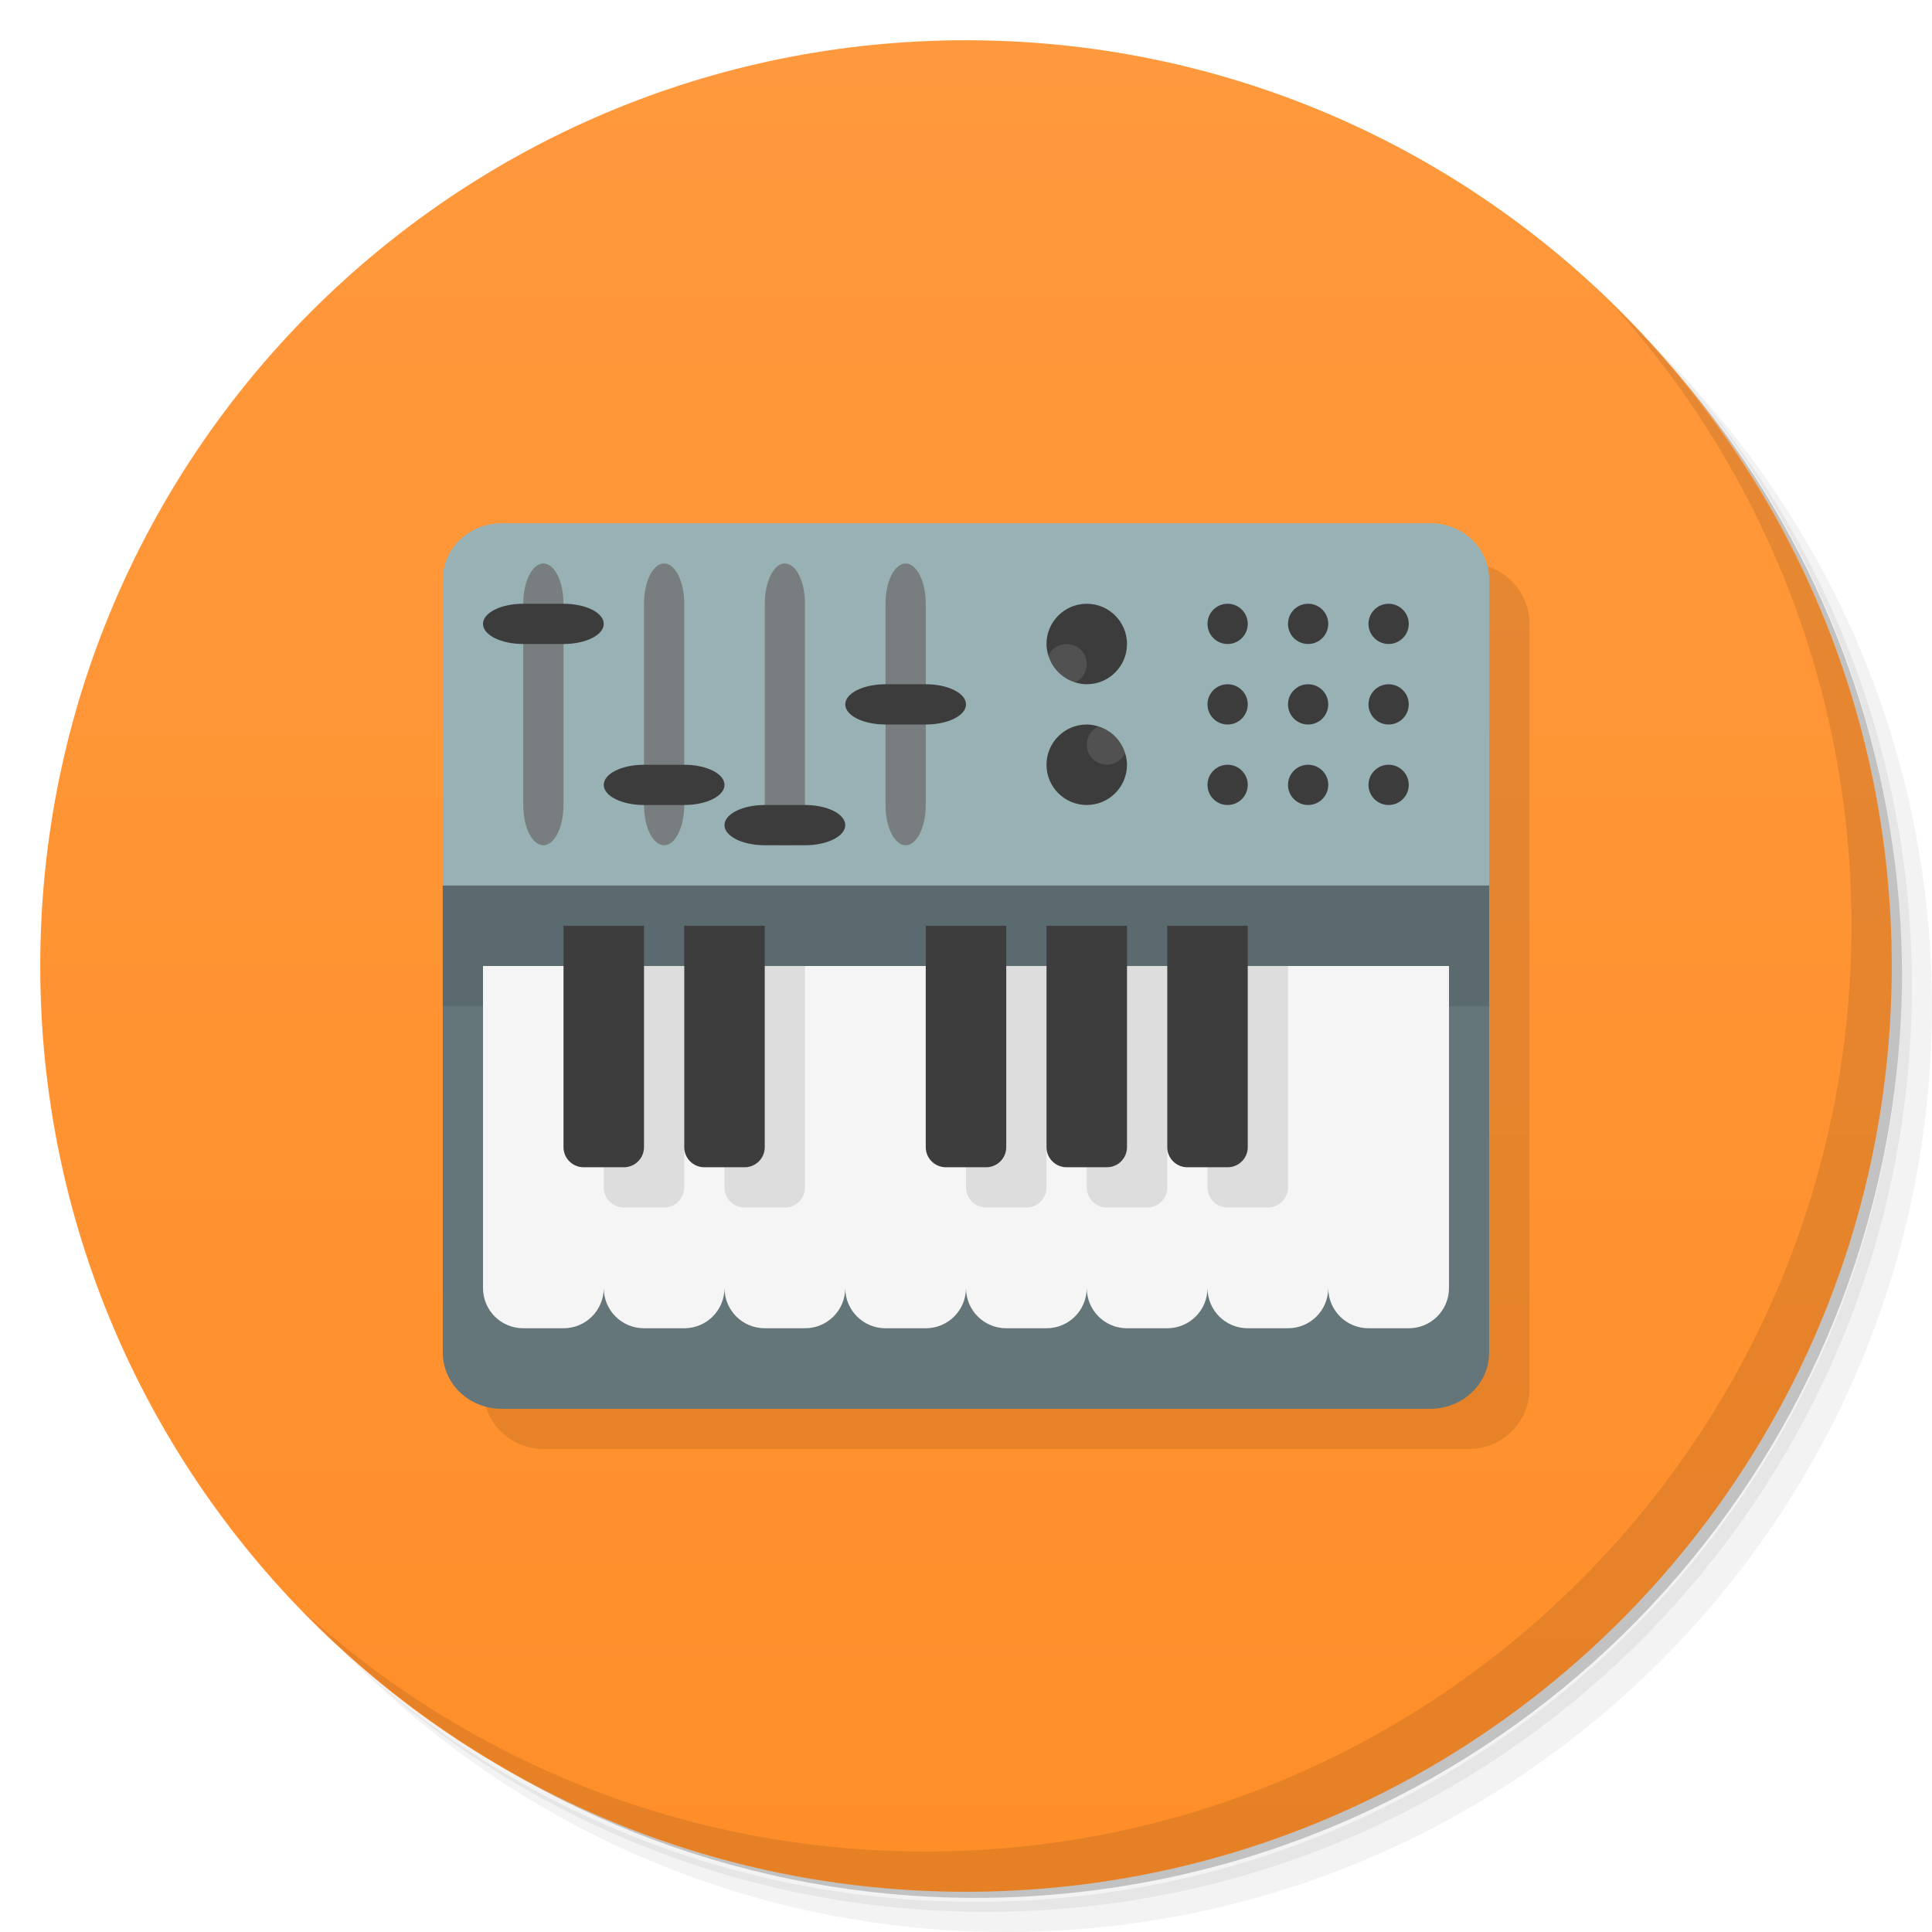
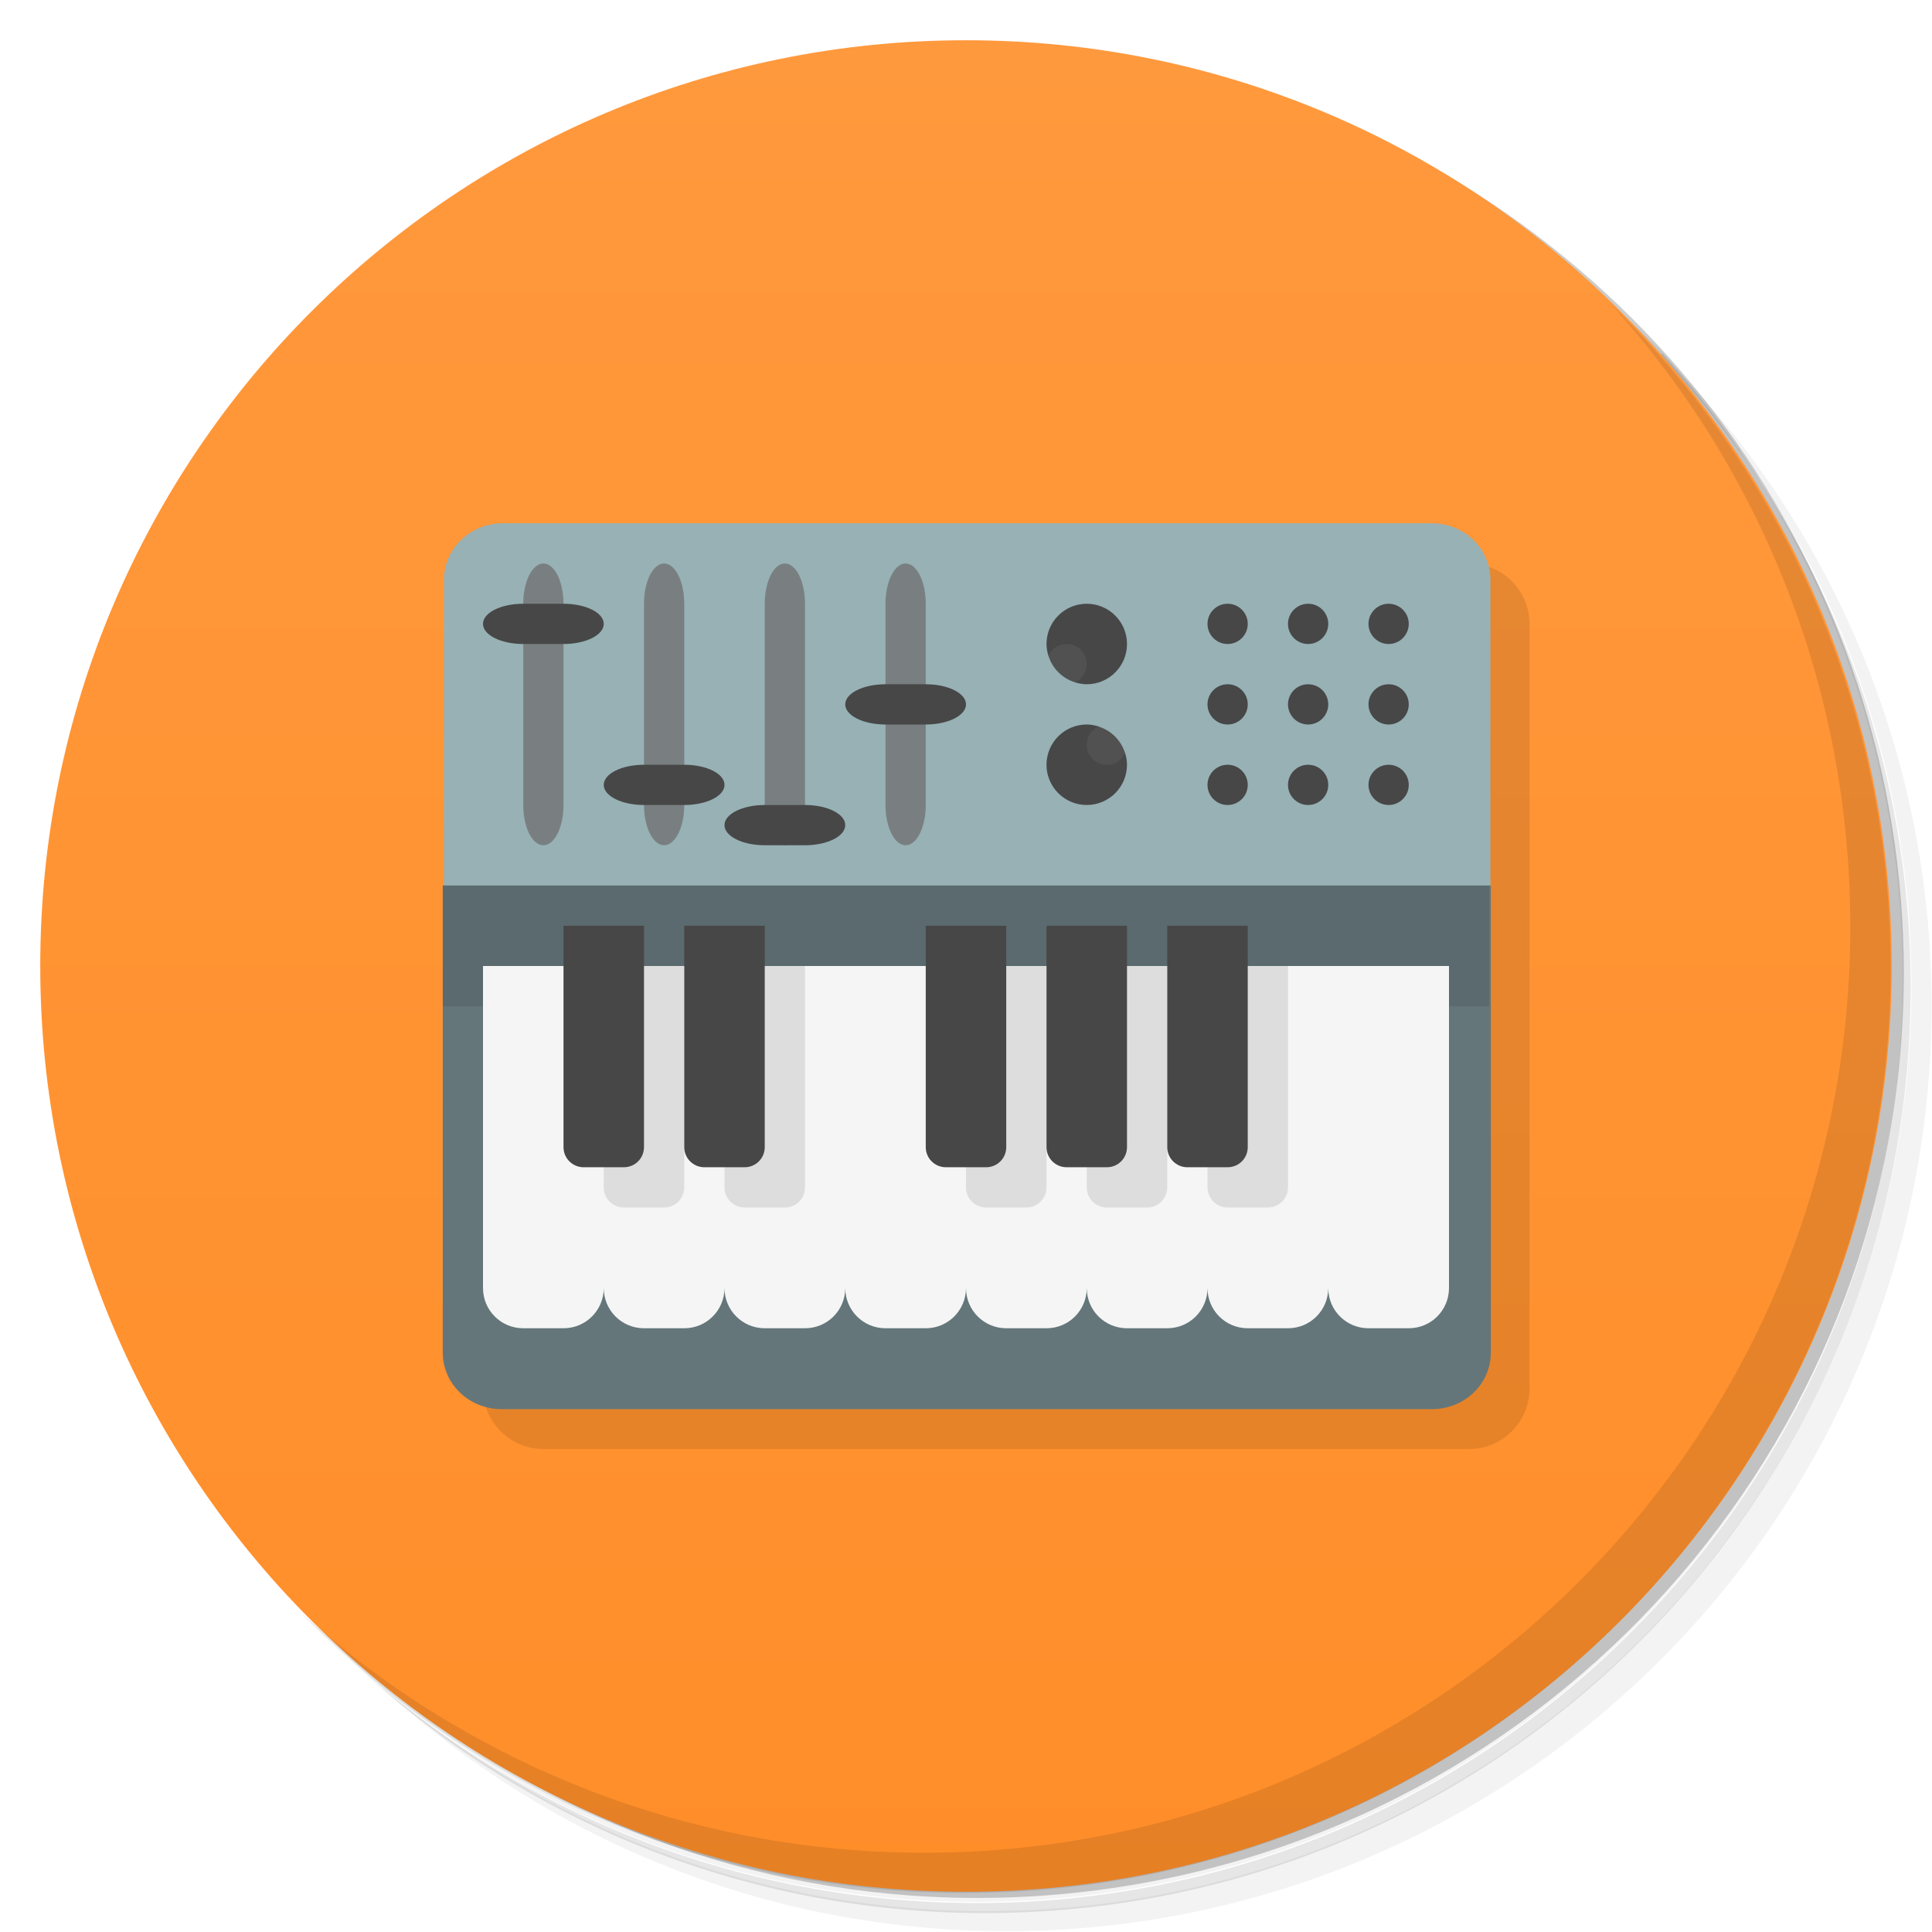
<svg xmlns="http://www.w3.org/2000/svg" version="1.1" viewBox="0 0 48 48">
  <defs>
-     <linearGradient id="linearGradient3764" x1="1" x2="47" gradientTransform="matrix(0 -1 1 0 -1.5e-6 48)" gradientUnits="userSpaceOnUse">
+     <linearGradient id="bg" x1="1" x2="47" gradientTransform="matrix(0 -1 1 0 -1.5e-6 48)" gradientUnits="userSpaceOnUse">
      <stop style="stop-color:#ff8e29" offset="0" />
      <stop style="stop-color:#ff993d" offset="1" />
    </linearGradient>
  </defs>
-   <path d="m36.31 5c5.859 4.062 9.688 10.831 9.688 18.5 0 12.426-10.07 22.5-22.5 22.5-7.669 0-14.438-3.828-18.5-9.688 1.037 1.822 2.306 3.499 3.781 4.969 4.085 3.712 9.514 5.969 15.469 5.969 12.703 0 23-10.298 23-23 0-5.954-2.256-11.384-5.969-15.469-1.469-1.475-3.147-2.744-4.969-3.781zm4.969 3.781c3.854 4.113 6.219 9.637 6.219 15.719 0 12.703-10.297 23-23 23-6.081 0-11.606-2.364-15.719-6.219 4.16 4.144 9.883 6.719 16.219 6.719 12.703 0 23-10.298 23-23 0-6.335-2.575-12.06-6.719-16.219z" style="opacity:.05" />
-   <path d="m41.28 8.781c3.712 4.085 5.969 9.514 5.969 15.469 0 12.703-10.297 23-23 23-5.954 0-11.384-2.256-15.469-5.969 4.113 3.854 9.637 6.219 15.719 6.219 12.703 0 23-10.298 23-23 0-6.081-2.364-11.606-6.219-15.719z" style="opacity:.1" />
-   <path d="m31.25 2.375c8.615 3.154 14.75 11.417 14.75 21.13 0 12.426-10.07 22.5-22.5 22.5-9.708 0-17.971-6.135-21.12-14.75a23 23 0 0 0 44.875-7 23 23 0 0 0-16-21.875z" style="opacity:.2" />
-   <path d="m24 1c12.703 0 23 10.297 23 23s-10.297 23-23 23-23-10.297-23-23 10.297-23 23-23z" style="fill:url(#linearGradient3764)" />
-   <path d="m40.03 7.531c3.712 4.084 5.969 9.514 5.969 15.469 0 12.703-10.297 23-23 23-5.954 0-11.384-2.256-15.469-5.969 4.178 4.291 10.01 6.969 16.469 6.969 12.703 0 23-10.298 23-23 0-6.462-2.677-12.291-6.969-16.469z" style="opacity:.1" />
+   <path d="m36.3 5c5.86 4.06 9.69 10.8 9.69 18.5 0 12.4-10.1 22.5-22.5 22.5-7.67 0-14.4-3.83-18.5-9.69 1.04 1.82 2.31 3.5 3.78 4.97 4.08 3.71 9.51 5.97 15.5 5.97 12.7 0 23-10.3 23-23 0-5.95-2.26-11.4-5.97-15.5-1.47-1.48-3.15-2.74-4.97-3.78zm4.97 3.78c3.85 4.11 6.22 9.64 6.22 15.7 0 12.7-10.3 23-23 23-6.08 0-11.6-2.36-15.7-6.22 4.16 4.14 9.88 6.72 16.2 6.72 12.7 0 23-10.3 23-23 0-6.34-2.58-12.1-6.72-16.2z" style="opacity:.05" />
+   <path d="m41.3 8.78c3.71 4.08 5.97 9.51 5.97 15.5 0 12.7-10.3 23-23 23-5.95 0-11.4-2.26-15.5-5.97 4.11 3.85 9.64 6.22 15.7 6.22 12.7 0 23-10.3 23-23 0-6.08-2.36-11.6-6.22-15.7z" style="opacity:.1" />
+   <path d="m31.2 2.38c8.62 3.15 14.8 11.4 14.8 21.1 0 12.4-10.1 22.5-22.5 22.5-9.71 0-18-6.14-21.1-14.8a23 23 0 0 0 44.9-7 23 23 0 0 0-16-21.9z" style="opacity:.2" />
+   <path d="m24 1c12.7 0 23 10.3 23 23s-10.3 23-23 23-23-10.3-23-23 10.3-23 23-23z" style="fill:url(#bg)" />
+   <path d="m40 7.53c3.71 4.08 5.97 9.51 5.97 15.5 0 12.7-10.3 23-23 23-5.95 0-11.4-2.26-15.5-5.97 4.18 4.29 10 6.97 16.5 6.97 12.7 0 23-10.3 23-23 0-6.46-2.68-12.3-6.97-16.5z" style="opacity:.1" />
  <rect x="12" y="14" width="26" height="22" ry="1.5" style="opacity:.1" />
-   <path d="m12.469 13c-0.82 0-1.469 0.625-1.469 1.406v7.594l13 1 13-1v-7.594c0-0.782-0.649-1.406-1.469-1.406z" style="fill:#97b1b5;stroke-width:1" />
-   <path d="m13.5 14c-0.277 0-0.5 0.446-0.5 1v5c0 0.554 0.223 1 0.5 1s0.5-0.446 0.5-1v-5c0-0.554-0.223-1-0.5-1zm3 0c-0.277 0-0.5 0.446-0.5 1v5c0 0.554 0.223 1 0.5 1s0.5-0.446 0.5-1v-5c0-0.554-0.223-1-0.5-1zm3 0c-0.277 0-0.5 0.446-0.5 1v5c0 0.554 0.223 1 0.5 1s0.5-0.446 0.5-1v-5c0-0.554-0.223-1-0.5-1zm3 0c-0.277 0-0.5 0.446-0.5 1v5c0 0.554 0.223 1 0.5 1s0.5-0.446 0.5-1v-5c0-0.554-0.223-1-0.5-1z" style="fill-opacity:.758;fill:#6f6f6f" />
-   <path d="m13 15c-0.554 0-1 0.223-1 0.5s0.446 0.5 1 0.5h1c0.554 0 1-0.223 1-0.5s-0.446-0.5-1-0.5zm14 0c-0.552 0-1 0.448-1 1 0 0.101 0.019 0.197 0.047 0.289l0.664 0.664c0.092 0.028 0.188 0.047 0.289 0.047 0.552 0 1-0.448 1-1s-0.448-1-1-1zm3.5 0c-0.276 0-0.5 0.224-0.5 0.5s0.224 0.5 0.5 0.5 0.5-0.224 0.5-0.5-0.224-0.5-0.5-0.5zm2 0c-0.276 0-0.5 0.224-0.5 0.5s0.224 0.5 0.5 0.5 0.5-0.224 0.5-0.5-0.224-0.5-0.5-0.5zm2 0c-0.276 0-0.5 0.224-0.5 0.5s0.224 0.5 0.5 0.5 0.5-0.224 0.5-0.5-0.224-0.5-0.5-0.5zm-12.5 2c-0.554 0-1 0.223-1 0.5s0.446 0.5 1 0.5h1c0.554 0 1-0.223 1-0.5s-0.446-0.5-1-0.5zm8.5 0c-0.276 0-0.5 0.224-0.5 0.5s0.224 0.5 0.5 0.5 0.5-0.224 0.5-0.5-0.224-0.5-0.5-0.5zm2 0c-0.276 0-0.5 0.224-0.5 0.5s0.224 0.5 0.5 0.5 0.5-0.224 0.5-0.5-0.224-0.5-0.5-0.5zm2 0c-0.276 0-0.5 0.224-0.5 0.5s0.224 0.5 0.5 0.5 0.5-0.224 0.5-0.5-0.224-0.5-0.5-0.5zm-7.5 1c-0.552 0-1 0.448-1 1s0.448 1 1 1 1-0.448 1-1c0-0.101-0.019-0.197-0.047-0.289l-0.664-0.664c-0.092-0.028-0.188-0.047-0.289-0.047zm-11 1c-0.554 0-1 0.223-1 0.5s0.446 0.5 1 0.5h1c0.554 0 1-0.223 1-0.5s-0.446-0.5-1-0.5zm14.5 0c-0.276 0-0.5 0.224-0.5 0.5s0.224 0.5 0.5 0.5 0.5-0.224 0.5-0.5-0.224-0.5-0.5-0.5zm2 0c-0.276 0-0.5 0.224-0.5 0.5s0.224 0.5 0.5 0.5 0.5-0.224 0.5-0.5-0.224-0.5-0.5-0.5zm2 0c-0.276 0-0.5 0.224-0.5 0.5s0.224 0.5 0.5 0.5 0.5-0.224 0.5-0.5-0.224-0.5-0.5-0.5zm-15.5 1c-0.554 0-1 0.223-1 0.5s0.446 0.5 1 0.5h1c0.554 0 1-0.223 1-0.5s-0.446-0.5-1-0.5z" style="fill:#3c3c3c" />
-   <path d="m11 22.001v11.594c0 0.782 0.649 1.406 1.469 1.406h23.06c0.82 0 1.469-0.625 1.469-1.406v-11.594z" style="fill:#64767a" />
-   <path d="m11 22.001v2.999h26v-2.999z" style="opacity:.1" />
-   <path d="m26.5 16a0.5 0.5 0 0 0-0.453 0.289c0.097 0.318 0.346 0.567 0.664 0.664a0.5 0.5 0 0 0 0.289-0.453 0.5 0.5 0 0 0-0.5-0.5zm0.789 2.047a0.5 0.5 0 0 0-0.289 0.453 0.5 0.5 0 0 0 0.5 0.5 0.5 0.5 0 0 0 0.453-0.289c-0.097-0.318-0.346-0.567-0.664-0.664z" style="fill:#515151" />
+   <path d="m12.5 13c-0.82 0-1.47 0.625-1.47 1.41v7.59l13 1 13-1v-7.59c0-0.782-0.649-1.41-1.47-1.41z" style="fill:#97b1b5" />
+   <path d="m13.5 14c-0.277 0-0.5 0.446-0.5 1v5c0 0.554 0.223 1 0.5 1s0.5-0.446 0.5-1v-5c0-0.554-0.223-1-0.5-1zm3 0c-0.277 0-0.5 0.446-0.5 1v5c0 0.554 0.223 1 0.5 1s0.5-0.446 0.5-1v-5c0-0.554-0.223-1-0.5-1zm3 0c-0.277 0-0.5 0.446-0.5 1v5c0 0.554 0.223 1 0.5 1s0.5-0.446 0.5-1v-5c0-0.554-0.223-1-0.5-1zm3 0c-0.277 0-0.5 0.446-0.5 1v5c0 0.554 0.223 1 0.5 1s0.5-0.446 0.5-1v-5c0-0.554-0.223-1-0.5-1z" style="opacity:.75;fill:#6f6f6f" />
+   <path d="m13 15c-0.554 0-1 0.223-1 0.5s0.446 0.5 1 0.5h1c0.554 0 1-0.223 1-0.5s-0.446-0.5-1-0.5zm14 0c-0.552 0-1 0.448-1 1 0 0.101 0.019 0.197 0.047 0.289l0.664 0.664c0.092 0.028 0.188 0.047 0.289 0.047 0.552 0 1-0.448 1-1s-0.448-1-1-1zm3.5 0c-0.276 0-0.5 0.224-0.5 0.5s0.224 0.5 0.5 0.5 0.5-0.224 0.5-0.5-0.224-0.5-0.5-0.5zm2 0c-0.276 0-0.5 0.224-0.5 0.5s0.224 0.5 0.5 0.5 0.5-0.224 0.5-0.5-0.224-0.5-0.5-0.5zm2 0c-0.276 0-0.5 0.224-0.5 0.5s0.224 0.5 0.5 0.5 0.5-0.224 0.5-0.5-0.224-0.5-0.5-0.5zm-12.5 2c-0.554 0-1 0.223-1 0.5s0.446 0.5 1 0.5h1c0.554 0 1-0.223 1-0.5s-0.446-0.5-1-0.5zm8.5 0c-0.276 0-0.5 0.224-0.5 0.5s0.224 0.5 0.5 0.5 0.5-0.224 0.5-0.5-0.224-0.5-0.5-0.5zm2 0c-0.276 0-0.5 0.224-0.5 0.5s0.224 0.5 0.5 0.5 0.5-0.224 0.5-0.5-0.224-0.5-0.5-0.5zm2 0c-0.276 0-0.5 0.224-0.5 0.5s0.224 0.5 0.5 0.5 0.5-0.224 0.5-0.5-0.224-0.5-0.5-0.5zm-7.5 1c-0.552 0-1 0.448-1 1s0.448 1 1 1 1-0.448 1-1c0-0.101-0.019-0.197-0.047-0.289l-0.664-0.664c-0.092-0.028-0.188-0.047-0.289-0.047zm-11 1c-0.554 0-1 0.223-1 0.5s0.446 0.5 1 0.5h1c0.554 0 1-0.223 1-0.5s-0.446-0.5-1-0.5zm14.5 0c-0.276 0-0.5 0.224-0.5 0.5s0.224 0.5 0.5 0.5 0.5-0.224 0.5-0.5-0.224-0.5-0.5-0.5zm2 0c-0.276 0-0.5 0.224-0.5 0.5s0.224 0.5 0.5 0.5 0.5-0.224 0.5-0.5-0.224-0.5-0.5-0.5zm2 0c-0.276 0-0.5 0.224-0.5 0.5s0.224 0.5 0.5 0.5 0.5-0.224 0.5-0.5-0.224-0.5-0.5-0.5zm-15.5 1c-0.554 0-1 0.223-1 0.5s0.446 0.5 1 0.5h1c0.554 0 1-0.223 1-0.5s-0.446-0.5-1-0.5z" style="fill:#474747" />
+   <path d="m11 22v11.6c0 0.782 0.649 1.41 1.47 1.41h23.1c0.82 0 1.47-0.625 1.47-1.41v-11.6z" style="fill:#64767a" />
+   <path d="m11 22v3h26v-3z" style="opacity:.1" />
+   <path d="m26.5 16a0.5 0.5 0 0 0-0.453 0.289c0.097 0.318 0.346 0.567 0.664 0.664a0.5 0.5 0 0 0 0.289-0.453 0.5 0.5 0 0 0-0.5-0.5zm0.789 2.05a0.5 0.5 0 0 0-0.289 0.453 0.5 0.5 0 0 0 0.5 0.5 0.5 0.5 0 0 0 0.453-0.289c-0.097-0.318-0.346-0.567-0.664-0.664z" style="fill:#515151" />
  <path d="m12 24v8c0 0.554 0.446 1 1 1h1c0.554 0 1-0.446 1-1 0 0.554 0.446 1 1 1h1c0.554 0 1-0.446 1-1 0 0.554 0.446 1 1 1h1c0.554 0 1-0.446 1-1 0 0.554 0.446 1 1 1h1c0.554 0 1-0.446 1-1 0 0.554 0.446 1 1 1h1c0.554 0 1-0.446 1-1 0 0.554 0.446 1 1 1h1c0.554 0 1-0.446 1-1 0 0.554 0.446 1 1 1h1c0.554 0 1-0.446 1-1 0 0.554 0.446 1 1 1h1c0.554 0 1-0.446 1-1v-8z" style="fill:#f5f5f5" />
  <path d="m15 24v5.5c0 0.277 0.223 0.5 0.5 0.5h1c0.277 0 0.5-0.223 0.5-0.5v-5.5zm3 0v5.5c0 0.277 0.223 0.5 0.5 0.5h1c0.277 0 0.5-0.223 0.5-0.5v-5.5zm6 0v5.5c0 0.277 0.223 0.5 0.5 0.5h1c0.277 0 0.5-0.223 0.5-0.5v-5.5zm3 0v5.5c0 0.277 0.223 0.5 0.5 0.5h1c0.277 0 0.5-0.223 0.5-0.5v-5.5zm3 0v5.5c0 0.277 0.223 0.5 0.5 0.5h1c0.277 0 0.5-0.223 0.5-0.5v-5.5z" style="opacity:.1" />
-   <path d="m14 23v5.5c0 0.277 0.223 0.5 0.5 0.5h1c0.277 0 0.5-0.223 0.5-0.5v-5.5zm3 0v5.5c0 0.277 0.223 0.5 0.5 0.5h1c0.277 0 0.5-0.223 0.5-0.5v-5.5zm6 0v5.5c0 0.277 0.223 0.5 0.5 0.5h1c0.277 0 0.5-0.223 0.5-0.5v-5.5zm3 0v5.5c0 0.277 0.223 0.5 0.5 0.5h1c0.277 0 0.5-0.223 0.5-0.5v-5.5zm3 0v5.5c0 0.277 0.223 0.5 0.5 0.5h1c0.277 0 0.5-0.223 0.5-0.5v-5.5z" style="fill:#3d3d3d" />
+   <path d="m14 23v5.5c0 0.277 0.223 0.5 0.5 0.5h1c0.277 0 0.5-0.223 0.5-0.5v-5.5zm3 0v5.5c0 0.277 0.223 0.5 0.5 0.5h1c0.277 0 0.5-0.223 0.5-0.5v-5.5zm6 0v5.5c0 0.277 0.223 0.5 0.5 0.5h1c0.277 0 0.5-0.223 0.5-0.5v-5.5zm3 0v5.5c0 0.277 0.223 0.5 0.5 0.5h1c0.277 0 0.5-0.223 0.5-0.5v-5.5zm3 0v5.5c0 0.277 0.223 0.5 0.5 0.5h1c0.277 0 0.5-0.223 0.5-0.5v-5.5z" style="fill:#474747" />
</svg>
